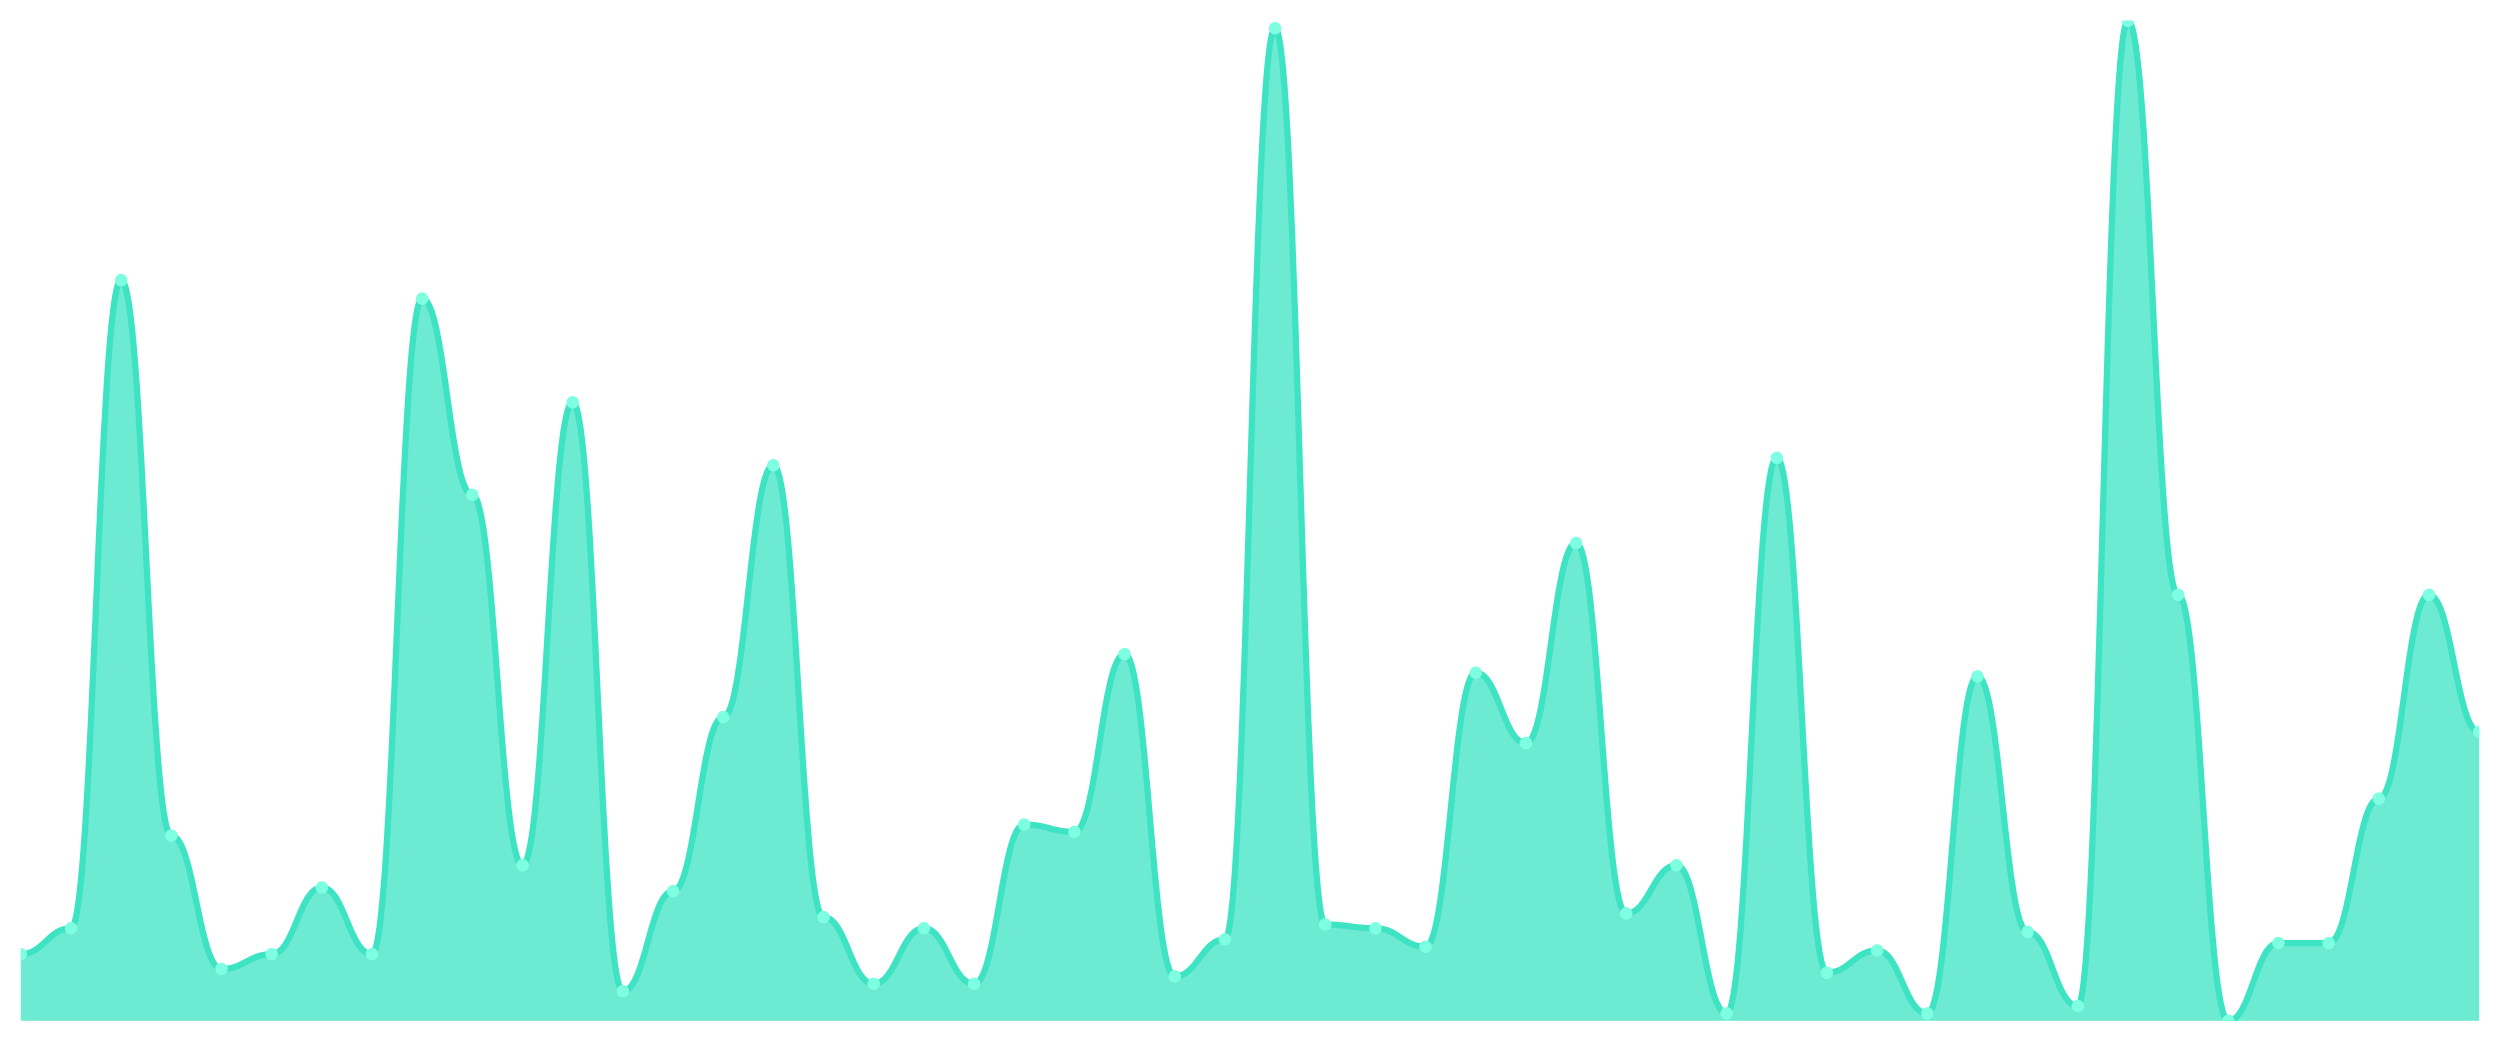
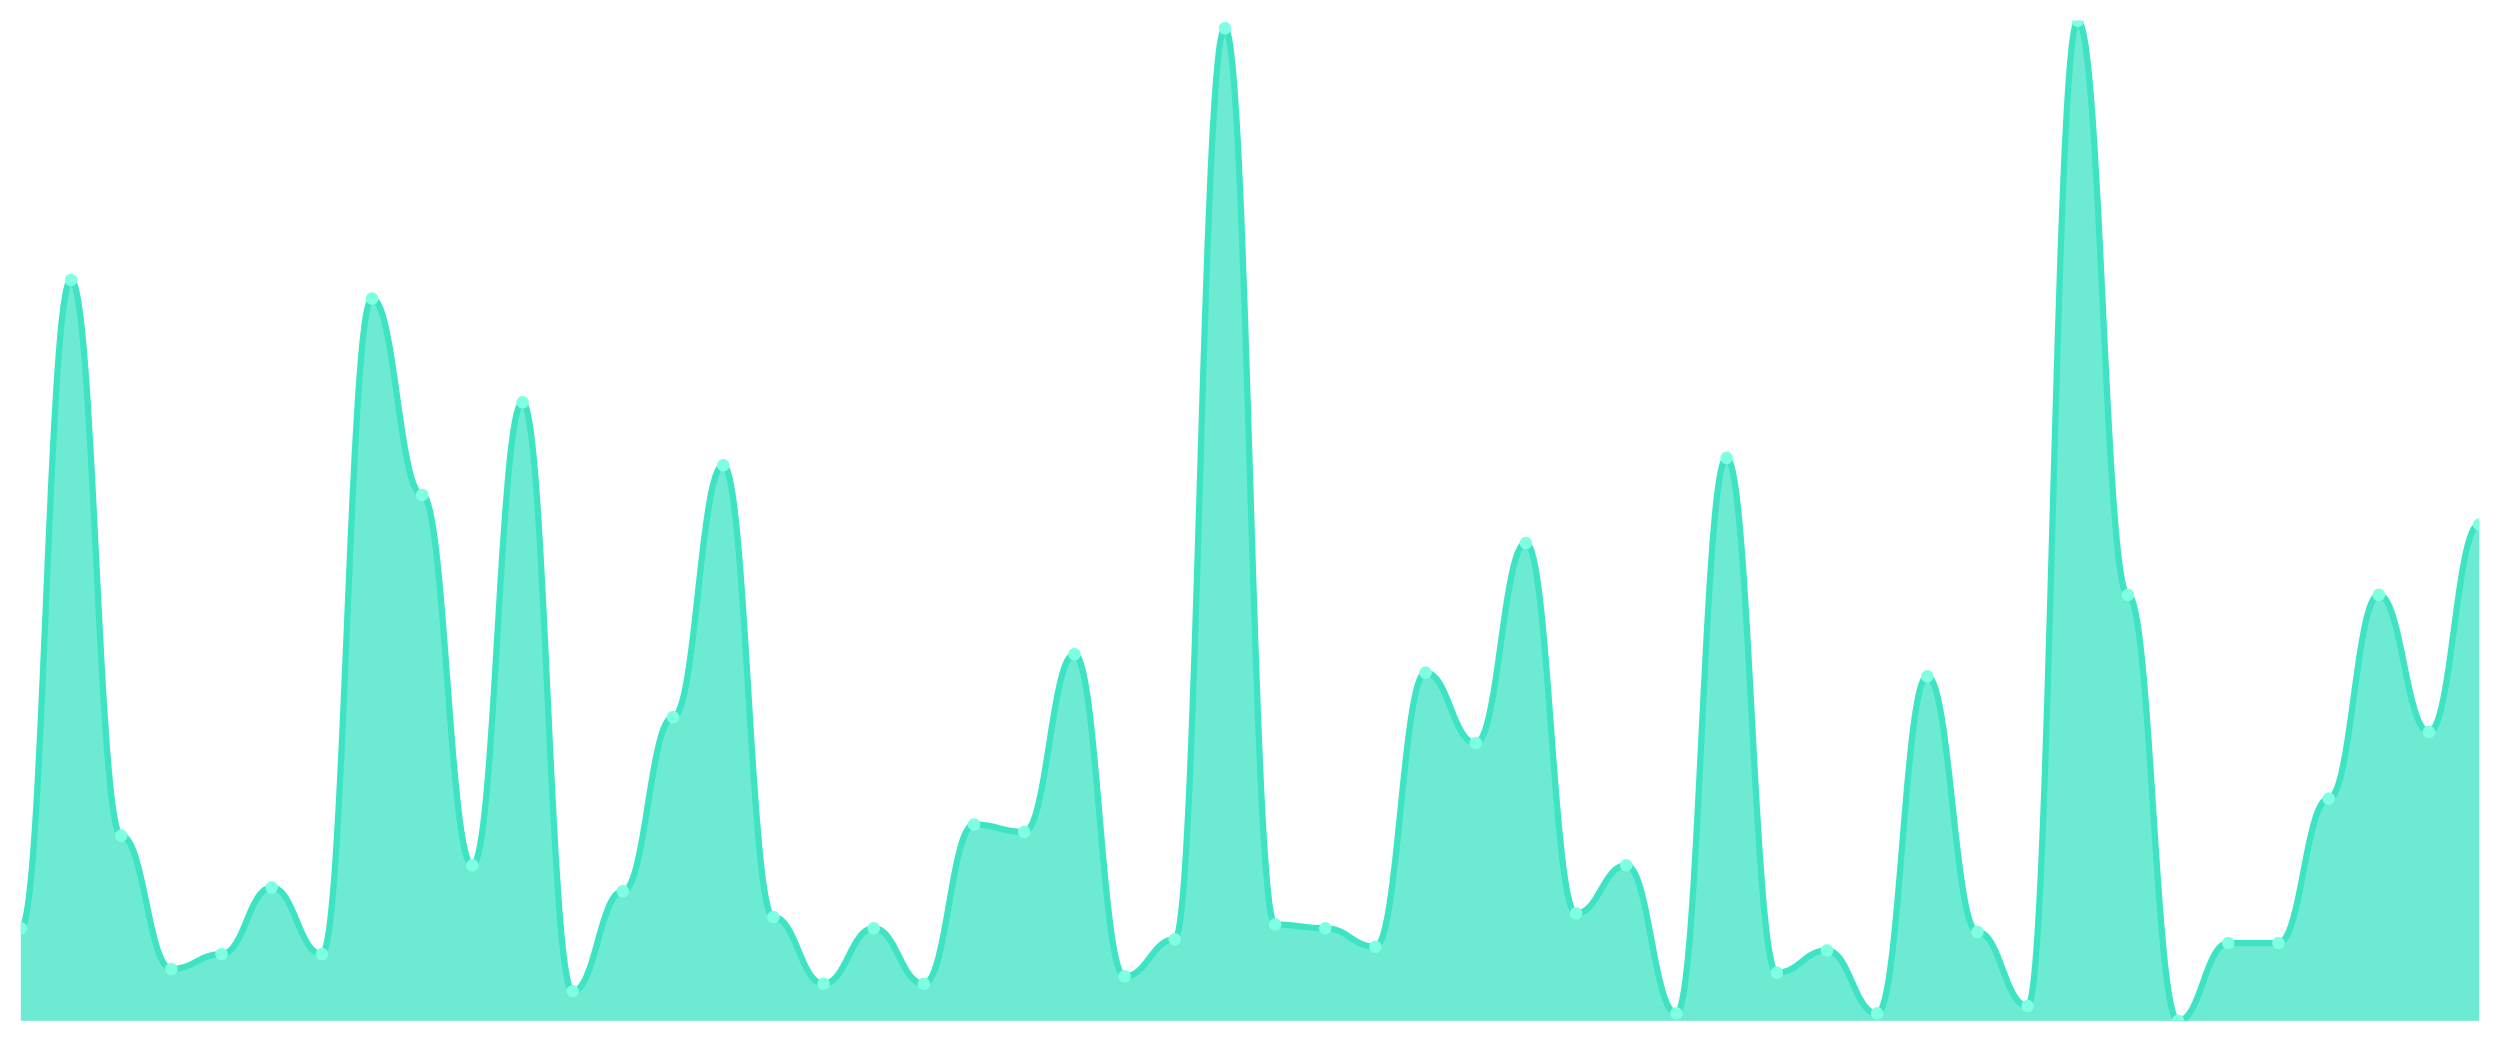
<svg xmlns="http://www.w3.org/2000/svg" viewBox="0 0 1200 500" width="1200" height="500">
  <defs>
    <clipPath id="c">
      <rect x="10" y="10" width="1180" height="480" />
    </clipPath>
  </defs>
  <rect width="1200" height="500" fill="none" />
  <g clip-path="url(#c)">
-     <path d="M 10,490 L 10,458 C 20.837,458 23.245,445.556 34.082,445.556 C 44.918,445.556 47.327,134.444 58.163,134.444 C 69,134.444 71.408,401.111 82.245,401.111 C 93.082,401.111 95.49,465.111 106.327,465.111 C 117.163,465.111 119.571,458 130.408,458 C 141.245,458 143.653,426 154.49,426 C 165.327,426 167.735,458 178.571,458 C 189.408,458 191.816,143.333 202.653,143.333 C 213.49,143.333 215.898,237.556 226.735,237.556 C 237.571,237.556 239.98,415.333 250.816,415.333 C 261.653,415.333 264.061,193.111 274.898,193.111 C 285.735,193.111 288.143,475.778 298.98,475.778 C 309.816,475.778 312.224,427.778 323.061,427.778 C 333.898,427.778 336.306,344.222 347.143,344.222 C 357.98,344.222 360.388,223.333 371.224,223.333 C 382.061,223.333 384.469,440.222 395.306,440.222 C 406.143,440.222 408.551,472.222 419.388,472.222 C 430.224,472.222 432.633,445.556 443.469,445.556 C 454.306,445.556 456.714,472.222 467.551,472.222 C 478.388,472.222 480.796,395.778 491.633,395.778 C 502.469,395.778 504.878,399.333 515.714,399.333 C 526.551,399.333 528.959,314 539.796,314 C 550.633,314 553.041,468.667 563.878,468.667 C 574.714,468.667 577.122,450.889 587.959,450.889 C 598.796,450.889 601.204,13.556 612.041,13.556 C 622.878,13.556 625.286,443.778 636.122,443.778 C 646.959,443.778 649.367,445.556 660.204,445.556 C 671.041,445.556 673.449,454.444 684.286,454.444 C 695.122,454.444 697.531,322.889 708.367,322.889 C 719.204,322.889 721.612,356.667 732.449,356.667 C 743.286,356.667 745.694,260.667 756.531,260.667 C 767.367,260.667 769.776,438.444 780.612,438.444 C 791.449,438.444 793.857,415.333 804.694,415.333 C 815.531,415.333 817.939,486.444 828.776,486.444 C 839.612,486.444 842.02,219.778 852.857,219.778 C 863.694,219.778 866.102,466.889 876.939,466.889 C 887.776,466.889 890.184,456.222 901.02,456.222 C 911.857,456.222 914.265,486.444 925.102,486.444 C 935.939,486.444 938.347,324.667 949.184,324.667 C 960.02,324.667 962.429,447.333 973.265,447.333 C 984.102,447.333 986.51,482.889 997.347,482.889 C 1008.184,482.889 1010.592,10 1021.429,10 C 1032.265,10 1034.673,285.556 1045.51,285.556 C 1056.347,285.556 1058.755,490 1069.592,490 C 1080.429,490 1082.837,452.667 1093.673,452.667 C 1104.51,452.667 1106.918,452.667 1117.755,452.667 C 1128.592,452.667 1131,383.333 1141.837,383.333 C 1152.673,383.333 1155.082,285.556 1165.918,285.556 C 1176.755,285.556 1179.163,351.333 1190,351.333 L 1190,490 Z" fill="rgba(61,227,195,0.75)" />
-     <path d="M 10,458 C 20.837,458 23.245,445.556 34.082,445.556 C 44.918,445.556 47.327,134.444 58.163,134.444 C 69,134.444 71.408,401.111 82.245,401.111 C 93.082,401.111 95.49,465.111 106.327,465.111 C 117.163,465.111 119.571,458 130.408,458 C 141.245,458 143.653,426 154.49,426 C 165.327,426 167.735,458 178.571,458 C 189.408,458 191.816,143.333 202.653,143.333 C 213.49,143.333 215.898,237.556 226.735,237.556 C 237.571,237.556 239.98,415.333 250.816,415.333 C 261.653,415.333 264.061,193.111 274.898,193.111 C 285.735,193.111 288.143,475.778 298.98,475.778 C 309.816,475.778 312.224,427.778 323.061,427.778 C 333.898,427.778 336.306,344.222 347.143,344.222 C 357.98,344.222 360.388,223.333 371.224,223.333 C 382.061,223.333 384.469,440.222 395.306,440.222 C 406.143,440.222 408.551,472.222 419.388,472.222 C 430.224,472.222 432.633,445.556 443.469,445.556 C 454.306,445.556 456.714,472.222 467.551,472.222 C 478.388,472.222 480.796,395.778 491.633,395.778 C 502.469,395.778 504.878,399.333 515.714,399.333 C 526.551,399.333 528.959,314 539.796,314 C 550.633,314 553.041,468.667 563.878,468.667 C 574.714,468.667 577.122,450.889 587.959,450.889 C 598.796,450.889 601.204,13.556 612.041,13.556 C 622.878,13.556 625.286,443.778 636.122,443.778 C 646.959,443.778 649.367,445.556 660.204,445.556 C 671.041,445.556 673.449,454.444 684.286,454.444 C 695.122,454.444 697.531,322.889 708.367,322.889 C 719.204,322.889 721.612,356.667 732.449,356.667 C 743.286,356.667 745.694,260.667 756.531,260.667 C 767.367,260.667 769.776,438.444 780.612,438.444 C 791.449,438.444 793.857,415.333 804.694,415.333 C 815.531,415.333 817.939,486.444 828.776,486.444 C 839.612,486.444 842.02,219.778 852.857,219.778 C 863.694,219.778 866.102,466.889 876.939,466.889 C 887.776,466.889 890.184,456.222 901.02,456.222 C 911.857,456.222 914.265,486.444 925.102,486.444 C 935.939,486.444 938.347,324.667 949.184,324.667 C 960.02,324.667 962.429,447.333 973.265,447.333 C 984.102,447.333 986.51,482.889 997.347,482.889 C 1008.184,482.889 1010.592,10 1021.429,10 C 1032.265,10 1034.673,285.556 1045.51,285.556 C 1056.347,285.556 1058.755,490 1069.592,490 C 1080.429,490 1082.837,452.667 1093.673,452.667 C 1104.51,452.667 1106.918,452.667 1117.755,452.667 C 1128.592,452.667 1131,383.333 1141.837,383.333 C 1152.673,383.333 1155.082,285.556 1165.918,285.556 C 1176.755,285.556 1179.163,351.333 1190,351.333" fill="none" stroke="#3de3c3" stroke-width="3" stroke-linecap="round" stroke-linejoin="round" />
-     <circle cx="10" cy="458" r="3" fill="#7fffe1" />
-     <circle cx="34.082" cy="445.556" r="3" fill="#7fffe1" />
-     <circle cx="58.163" cy="134.444" r="3" fill="#7fffe1" />
-     <circle cx="82.245" cy="401.111" r="3" fill="#7fffe1" />
-     <circle cx="106.327" cy="465.111" r="3" fill="#7fffe1" />
-     <circle cx="130.408" cy="458" r="3" fill="#7fffe1" />
-     <circle cx="154.49" cy="426" r="3" fill="#7fffe1" />
-     <circle cx="178.571" cy="458" r="3" fill="#7fffe1" />
-     <circle cx="202.653" cy="143.333" r="3" fill="#7fffe1" />
-     <circle cx="226.735" cy="237.556" r="3" fill="#7fffe1" />
-     <circle cx="250.816" cy="415.333" r="3" fill="#7fffe1" />
-     <circle cx="274.898" cy="193.111" r="3" fill="#7fffe1" />
-     <circle cx="298.98" cy="475.778" r="3" fill="#7fffe1" />
-     <circle cx="323.061" cy="427.778" r="3" fill="#7fffe1" />
-     <circle cx="347.143" cy="344.222" r="3" fill="#7fffe1" />
-     <circle cx="371.224" cy="223.333" r="3" fill="#7fffe1" />
-     <circle cx="395.306" cy="440.222" r="3" fill="#7fffe1" />
-     <circle cx="419.388" cy="472.222" r="3" fill="#7fffe1" />
-     <circle cx="443.469" cy="445.556" r="3" fill="#7fffe1" />
-     <circle cx="467.551" cy="472.222" r="3" fill="#7fffe1" />
-     <circle cx="491.633" cy="395.778" r="3" fill="#7fffe1" />
-     <circle cx="515.714" cy="399.333" r="3" fill="#7fffe1" />
-     <circle cx="539.796" cy="314" r="3" fill="#7fffe1" />
-     <circle cx="563.878" cy="468.667" r="3" fill="#7fffe1" />
-     <circle cx="587.959" cy="450.889" r="3" fill="#7fffe1" />
-     <circle cx="612.041" cy="13.556" r="3" fill="#7fffe1" />
-     <circle cx="636.122" cy="443.778" r="3" fill="#7fffe1" />
-     <circle cx="660.204" cy="445.556" r="3" fill="#7fffe1" />
-     <circle cx="684.286" cy="454.444" r="3" fill="#7fffe1" />
-     <circle cx="708.367" cy="322.889" r="3" fill="#7fffe1" />
-     <circle cx="732.449" cy="356.667" r="3" fill="#7fffe1" />
-     <circle cx="756.531" cy="260.667" r="3" fill="#7fffe1" />
-     <circle cx="780.612" cy="438.444" r="3" fill="#7fffe1" />
-     <circle cx="804.694" cy="415.333" r="3" fill="#7fffe1" />
-     <circle cx="828.776" cy="486.444" r="3" fill="#7fffe1" />
-     <circle cx="852.857" cy="219.778" r="3" fill="#7fffe1" />
-     <circle cx="876.939" cy="466.889" r="3" fill="#7fffe1" />
-     <circle cx="901.02" cy="456.222" r="3" fill="#7fffe1" />
-     <circle cx="925.102" cy="486.444" r="3" fill="#7fffe1" />
-     <circle cx="949.184" cy="324.667" r="3" fill="#7fffe1" />
-     <circle cx="973.265" cy="447.333" r="3" fill="#7fffe1" />
-     <circle cx="997.347" cy="482.889" r="3" fill="#7fffe1" />
-     <circle cx="1021.429" cy="10" r="3" fill="#7fffe1" />
-     <circle cx="1045.51" cy="285.556" r="3" fill="#7fffe1" />
-     <circle cx="1069.592" cy="490" r="3" fill="#7fffe1" />
+     <path d="M 10,490 L 10,445.556 C 20.837,445.556 23.245,134.444 34.082,134.444 C 44.918,134.444 47.327,401.111 58.163,401.111 C 69,401.111 71.408,465.111 82.245,465.111 C 93.082,465.111 95.49,458 106.327,458 C 117.163,458 119.571,426 130.408,426 C 141.245,426 143.653,458 154.49,458 C 165.327,458 167.735,143.333 178.571,143.333 C 189.408,143.333 191.816,237.556 202.653,237.556 C 213.49,237.556 215.898,415.333 226.735,415.333 C 237.571,415.333 239.98,193.111 250.816,193.111 C 261.653,193.111 264.061,475.778 274.898,475.778 C 285.735,475.778 288.143,427.778 298.98,427.778 C 309.816,427.778 312.224,344.222 323.061,344.222 C 333.898,344.222 336.306,223.333 347.143,223.333 C 357.98,223.333 360.388,440.222 371.224,440.222 C 382.061,440.222 384.469,472.222 395.306,472.222 C 406.143,472.222 408.551,445.556 419.388,445.556 C 430.224,445.556 432.633,472.222 443.469,472.222 C 454.306,472.222 456.714,395.778 467.551,395.778 C 478.388,395.778 480.796,399.333 491.633,399.333 C 502.469,399.333 504.878,314 515.714,314 C 526.551,314 528.959,468.667 539.796,468.667 C 550.633,468.667 553.041,450.889 563.878,450.889 C 574.714,450.889 577.122,13.556 587.959,13.556 C 598.796,13.556 601.204,443.778 612.041,443.778 C 622.878,443.778 625.286,445.556 636.122,445.556 C 646.959,445.556 649.367,454.444 660.204,454.444 C 671.041,454.444 673.449,322.889 684.286,322.889 C 695.122,322.889 697.531,356.667 708.367,356.667 C 719.204,356.667 721.612,260.667 732.449,260.667 C 743.286,260.667 745.694,438.444 756.531,438.444 C 767.367,438.444 769.776,415.333 780.612,415.333 C 791.449,415.333 793.857,486.444 804.694,486.444 C 815.531,486.444 817.939,219.778 828.776,219.778 C 839.612,219.778 842.02,466.889 852.857,466.889 C 863.694,466.889 866.102,456.222 876.939,456.222 C 887.776,456.222 890.184,486.444 901.02,486.444 C 911.857,486.444 914.265,324.667 925.102,324.667 C 935.939,324.667 938.347,447.333 949.184,447.333 C 960.02,447.333 962.429,482.889 973.265,482.889 C 984.102,482.889 986.51,10 997.347,10 C 1008.184,10 1010.592,285.556 1021.429,285.556 C 1032.265,285.556 1034.673,490 1045.51,490 C 1056.347,490 1058.755,452.667 1069.592,452.667 C 1080.429,452.667 1082.837,452.667 1093.673,452.667 C 1104.51,452.667 1106.918,383.333 1117.755,383.333 C 1128.592,383.333 1131,285.556 1141.837,285.556 C 1152.673,285.556 1155.082,351.333 1165.918,351.333 C 1176.755,351.333 1179.163,251.778 1190,251.778 L 1190,490 Z" fill="rgba(61,227,195,0.75)" />
+     <path d="M 10,445.556 C 20.837,445.556 23.245,134.444 34.082,134.444 C 44.918,134.444 47.327,401.111 58.163,401.111 C 69,401.111 71.408,465.111 82.245,465.111 C 93.082,465.111 95.49,458 106.327,458 C 117.163,458 119.571,426 130.408,426 C 141.245,426 143.653,458 154.49,458 C 165.327,458 167.735,143.333 178.571,143.333 C 189.408,143.333 191.816,237.556 202.653,237.556 C 213.49,237.556 215.898,415.333 226.735,415.333 C 237.571,415.333 239.98,193.111 250.816,193.111 C 261.653,193.111 264.061,475.778 274.898,475.778 C 285.735,475.778 288.143,427.778 298.98,427.778 C 309.816,427.778 312.224,344.222 323.061,344.222 C 333.898,344.222 336.306,223.333 347.143,223.333 C 357.98,223.333 360.388,440.222 371.224,440.222 C 382.061,440.222 384.469,472.222 395.306,472.222 C 406.143,472.222 408.551,445.556 419.388,445.556 C 430.224,445.556 432.633,472.222 443.469,472.222 C 454.306,472.222 456.714,395.778 467.551,395.778 C 478.388,395.778 480.796,399.333 491.633,399.333 C 502.469,399.333 504.878,314 515.714,314 C 526.551,314 528.959,468.667 539.796,468.667 C 550.633,468.667 553.041,450.889 563.878,450.889 C 574.714,450.889 577.122,13.556 587.959,13.556 C 598.796,13.556 601.204,443.778 612.041,443.778 C 622.878,443.778 625.286,445.556 636.122,445.556 C 646.959,445.556 649.367,454.444 660.204,454.444 C 671.041,454.444 673.449,322.889 684.286,322.889 C 695.122,322.889 697.531,356.667 708.367,356.667 C 719.204,356.667 721.612,260.667 732.449,260.667 C 743.286,260.667 745.694,438.444 756.531,438.444 C 767.367,438.444 769.776,415.333 780.612,415.333 C 791.449,415.333 793.857,486.444 804.694,486.444 C 815.531,486.444 817.939,219.778 828.776,219.778 C 839.612,219.778 842.02,466.889 852.857,466.889 C 863.694,466.889 866.102,456.222 876.939,456.222 C 887.776,456.222 890.184,486.444 901.02,486.444 C 911.857,486.444 914.265,324.667 925.102,324.667 C 935.939,324.667 938.347,447.333 949.184,447.333 C 960.02,447.333 962.429,482.889 973.265,482.889 C 984.102,482.889 986.51,10 997.347,10 C 1008.184,10 1010.592,285.556 1021.429,285.556 C 1032.265,285.556 1034.673,490 1045.51,490 C 1056.347,490 1058.755,452.667 1069.592,452.667 C 1080.429,452.667 1082.837,452.667 1093.673,452.667 C 1104.51,452.667 1106.918,383.333 1117.755,383.333 C 1128.592,383.333 1131,285.556 1141.837,285.556 C 1152.673,285.556 1155.082,351.333 1165.918,351.333 C 1176.755,351.333 1179.163,251.778 1190,251.778" fill="none" stroke="#3de3c3" stroke-width="3" stroke-linecap="round" stroke-linejoin="round" />
+     <circle cx="10" cy="445.556" r="3" fill="#7fffe1" />
+     <circle cx="34.082" cy="134.444" r="3" fill="#7fffe1" />
+     <circle cx="58.163" cy="401.111" r="3" fill="#7fffe1" />
+     <circle cx="82.245" cy="465.111" r="3" fill="#7fffe1" />
+     <circle cx="106.327" cy="458" r="3" fill="#7fffe1" />
+     <circle cx="130.408" cy="426" r="3" fill="#7fffe1" />
+     <circle cx="154.49" cy="458" r="3" fill="#7fffe1" />
+     <circle cx="178.571" cy="143.333" r="3" fill="#7fffe1" />
+     <circle cx="202.653" cy="237.556" r="3" fill="#7fffe1" />
+     <circle cx="226.735" cy="415.333" r="3" fill="#7fffe1" />
+     <circle cx="250.816" cy="193.111" r="3" fill="#7fffe1" />
+     <circle cx="274.898" cy="475.778" r="3" fill="#7fffe1" />
+     <circle cx="298.98" cy="427.778" r="3" fill="#7fffe1" />
+     <circle cx="323.061" cy="344.222" r="3" fill="#7fffe1" />
+     <circle cx="347.143" cy="223.333" r="3" fill="#7fffe1" />
+     <circle cx="371.224" cy="440.222" r="3" fill="#7fffe1" />
+     <circle cx="395.306" cy="472.222" r="3" fill="#7fffe1" />
+     <circle cx="419.388" cy="445.556" r="3" fill="#7fffe1" />
+     <circle cx="443.469" cy="472.222" r="3" fill="#7fffe1" />
+     <circle cx="467.551" cy="395.778" r="3" fill="#7fffe1" />
+     <circle cx="491.633" cy="399.333" r="3" fill="#7fffe1" />
+     <circle cx="515.714" cy="314" r="3" fill="#7fffe1" />
+     <circle cx="539.796" cy="468.667" r="3" fill="#7fffe1" />
+     <circle cx="563.878" cy="450.889" r="3" fill="#7fffe1" />
+     <circle cx="587.959" cy="13.556" r="3" fill="#7fffe1" />
+     <circle cx="612.041" cy="443.778" r="3" fill="#7fffe1" />
+     <circle cx="636.122" cy="445.556" r="3" fill="#7fffe1" />
+     <circle cx="660.204" cy="454.444" r="3" fill="#7fffe1" />
+     <circle cx="684.286" cy="322.889" r="3" fill="#7fffe1" />
+     <circle cx="708.367" cy="356.667" r="3" fill="#7fffe1" />
+     <circle cx="732.449" cy="260.667" r="3" fill="#7fffe1" />
+     <circle cx="756.531" cy="438.444" r="3" fill="#7fffe1" />
+     <circle cx="780.612" cy="415.333" r="3" fill="#7fffe1" />
+     <circle cx="804.694" cy="486.444" r="3" fill="#7fffe1" />
+     <circle cx="828.776" cy="219.778" r="3" fill="#7fffe1" />
+     <circle cx="852.857" cy="466.889" r="3" fill="#7fffe1" />
+     <circle cx="876.939" cy="456.222" r="3" fill="#7fffe1" />
+     <circle cx="901.02" cy="486.444" r="3" fill="#7fffe1" />
+     <circle cx="925.102" cy="324.667" r="3" fill="#7fffe1" />
+     <circle cx="949.184" cy="447.333" r="3" fill="#7fffe1" />
+     <circle cx="973.265" cy="482.889" r="3" fill="#7fffe1" />
+     <circle cx="997.347" cy="10" r="3" fill="#7fffe1" />
+     <circle cx="1021.429" cy="285.556" r="3" fill="#7fffe1" />
+     <circle cx="1045.51" cy="490" r="3" fill="#7fffe1" />
+     <circle cx="1069.592" cy="452.667" r="3" fill="#7fffe1" />
    <circle cx="1093.673" cy="452.667" r="3" fill="#7fffe1" />
-     <circle cx="1117.755" cy="452.667" r="3" fill="#7fffe1" />
-     <circle cx="1141.837" cy="383.333" r="3" fill="#7fffe1" />
-     <circle cx="1165.918" cy="285.556" r="3" fill="#7fffe1" />
-     <circle cx="1190" cy="351.333" r="3" fill="#7fffe1" />
+     <circle cx="1117.755" cy="383.333" r="3" fill="#7fffe1" />
+     <circle cx="1141.837" cy="285.556" r="3" fill="#7fffe1" />
+     <circle cx="1165.918" cy="351.333" r="3" fill="#7fffe1" />
+     <circle cx="1190" cy="251.778" r="3" fill="#7fffe1" />
  </g>
</svg>
